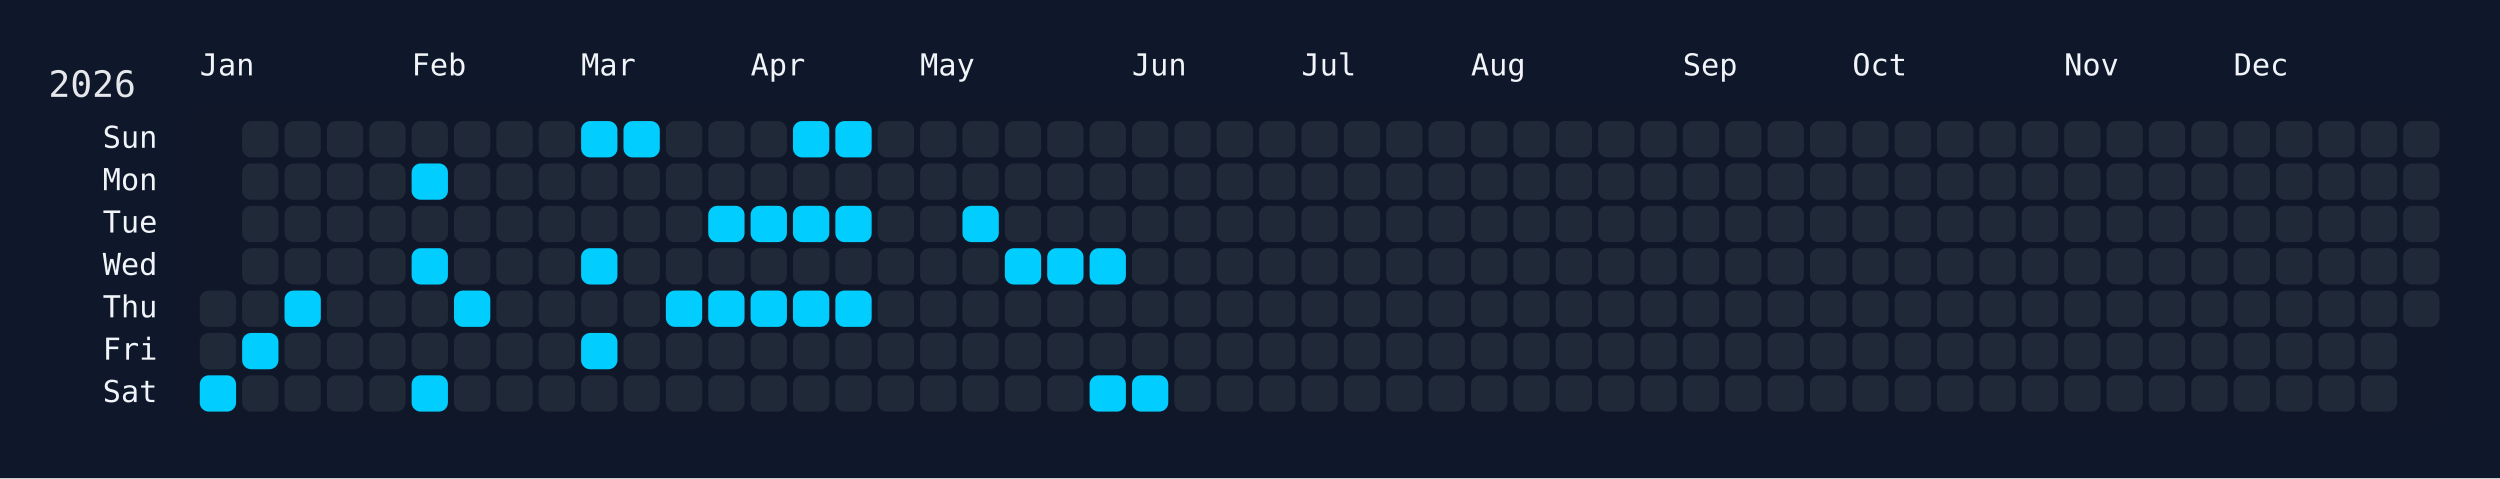
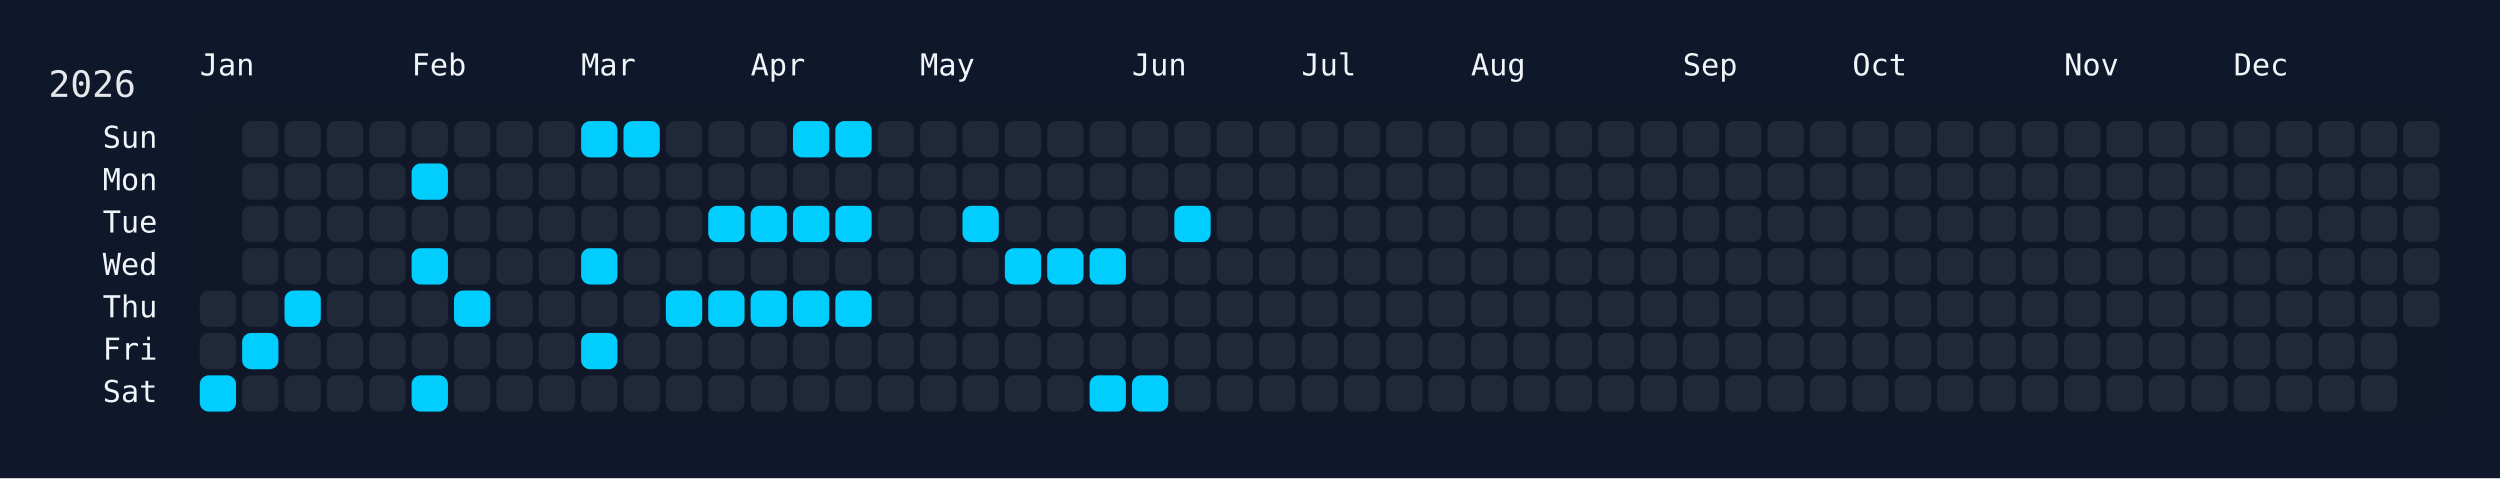
<svg xmlns="http://www.w3.org/2000/svg" width="826" height="158" viewBox="0 0 826 158">
  <rect width="826" height="158" fill="#0f172a" />
  <rect x="60" y="34" width="750" height="108" rx="12" ry="12" fill="rgba(15, 23, 42, 0.8)" />
  <text x="16" y="32" font-size="12" fill="#e5e7eb" font-family="JetBrains Mono, ui-monospace, SFMono-Regular, Menlo, Monaco, Consolas, monospace">2026</text>
  <text x="66" y="18" font-size="10" fill="#f1f5f9" font-family="JetBrains Mono, ui-monospace, SFMono-Regular, Menlo, Monaco, Consolas, monospace" dominant-baseline="hanging">Jan</text>
  <text x="136" y="18" font-size="10" fill="#f1f5f9" font-family="JetBrains Mono, ui-monospace, SFMono-Regular, Menlo, Monaco, Consolas, monospace" dominant-baseline="hanging">Feb</text>
  <text x="192" y="18" font-size="10" fill="#f1f5f9" font-family="JetBrains Mono, ui-monospace, SFMono-Regular, Menlo, Monaco, Consolas, monospace" dominant-baseline="hanging">Mar</text>
  <text x="248" y="18" font-size="10" fill="#f1f5f9" font-family="JetBrains Mono, ui-monospace, SFMono-Regular, Menlo, Monaco, Consolas, monospace" dominant-baseline="hanging">Apr</text>
  <text x="304" y="18" font-size="10" fill="#f1f5f9" font-family="JetBrains Mono, ui-monospace, SFMono-Regular, Menlo, Monaco, Consolas, monospace" dominant-baseline="hanging">May</text>
  <text x="374" y="18" font-size="10" fill="#f1f5f9" font-family="JetBrains Mono, ui-monospace, SFMono-Regular, Menlo, Monaco, Consolas, monospace" dominant-baseline="hanging">Jun</text>
  <text x="430" y="18" font-size="10" fill="#f1f5f9" font-family="JetBrains Mono, ui-monospace, SFMono-Regular, Menlo, Monaco, Consolas, monospace" dominant-baseline="hanging">Jul</text>
  <text x="486" y="18" font-size="10" fill="#f1f5f9" font-family="JetBrains Mono, ui-monospace, SFMono-Regular, Menlo, Monaco, Consolas, monospace" dominant-baseline="hanging">Aug</text>
  <text x="556" y="18" font-size="10" fill="#f1f5f9" font-family="JetBrains Mono, ui-monospace, SFMono-Regular, Menlo, Monaco, Consolas, monospace" dominant-baseline="hanging">Sep</text>
  <text x="612" y="18" font-size="10" fill="#f1f5f9" font-family="JetBrains Mono, ui-monospace, SFMono-Regular, Menlo, Monaco, Consolas, monospace" dominant-baseline="hanging">Oct</text>
  <text x="682" y="18" font-size="10" fill="#f1f5f9" font-family="JetBrains Mono, ui-monospace, SFMono-Regular, Menlo, Monaco, Consolas, monospace" dominant-baseline="hanging">Nov</text>
  <text x="738" y="18" font-size="10" fill="#f1f5f9" font-family="JetBrains Mono, ui-monospace, SFMono-Regular, Menlo, Monaco, Consolas, monospace" dominant-baseline="hanging">Dec</text>
  <text x="52" y="46.0" font-size="10" fill="#f1f5f9" font-family="JetBrains Mono, ui-monospace, SFMono-Regular, Menlo, Monaco, Consolas, monospace" text-anchor="end" dominant-baseline="middle">Sun</text>
  <text x="52" y="60.0" font-size="10" fill="#f1f5f9" font-family="JetBrains Mono, ui-monospace, SFMono-Regular, Menlo, Monaco, Consolas, monospace" text-anchor="end" dominant-baseline="middle">Mon</text>
  <text x="52" y="74.0" font-size="10" fill="#f1f5f9" font-family="JetBrains Mono, ui-monospace, SFMono-Regular, Menlo, Monaco, Consolas, monospace" text-anchor="end" dominant-baseline="middle">Tue</text>
  <text x="52" y="88.0" font-size="10" fill="#f1f5f9" font-family="JetBrains Mono, ui-monospace, SFMono-Regular, Menlo, Monaco, Consolas, monospace" text-anchor="end" dominant-baseline="middle">Wed</text>
  <text x="52" y="102.0" font-size="10" fill="#f1f5f9" font-family="JetBrains Mono, ui-monospace, SFMono-Regular, Menlo, Monaco, Consolas, monospace" text-anchor="end" dominant-baseline="middle">Thu</text>
  <text x="52" y="116.0" font-size="10" fill="#f1f5f9" font-family="JetBrains Mono, ui-monospace, SFMono-Regular, Menlo, Monaco, Consolas, monospace" text-anchor="end" dominant-baseline="middle">Fri</text>
  <text x="52" y="130.0" font-size="10" fill="#f1f5f9" font-family="JetBrains Mono, ui-monospace, SFMono-Regular, Menlo, Monaco, Consolas, monospace" text-anchor="end" dominant-baseline="middle">Sat</text>
  <g transform="translate(66,40)">
    <rect x="0" y="56" width="12" height="12" rx="3" ry="3" fill="#1f2937" data-date="2026-01-01" />
    <rect x="0" y="70" width="12" height="12" rx="3" ry="3" fill="#1f2937" data-date="2026-01-02" />
    <rect x="0" y="84" width="12" height="12" rx="3" ry="3" fill="#01cdfe" data-date="2026-01-03" />
    <rect x="14" y="0" width="12" height="12" rx="3" ry="3" fill="#1f2937" data-date="2026-01-04" />
    <rect x="14" y="14" width="12" height="12" rx="3" ry="3" fill="#1f2937" data-date="2026-01-05" />
    <rect x="14" y="28" width="12" height="12" rx="3" ry="3" fill="#1f2937" data-date="2026-01-06" />
    <rect x="14" y="42" width="12" height="12" rx="3" ry="3" fill="#1f2937" data-date="2026-01-07" />
    <rect x="14" y="56" width="12" height="12" rx="3" ry="3" fill="#1f2937" data-date="2026-01-08" />
    <rect x="14" y="70" width="12" height="12" rx="3" ry="3" fill="#01cdfe" data-date="2026-01-09" />
    <rect x="14" y="84" width="12" height="12" rx="3" ry="3" fill="#1f2937" data-date="2026-01-10" />
    <rect x="28" y="0" width="12" height="12" rx="3" ry="3" fill="#1f2937" data-date="2026-01-11" />
    <rect x="28" y="14" width="12" height="12" rx="3" ry="3" fill="#1f2937" data-date="2026-01-12" />
    <rect x="28" y="28" width="12" height="12" rx="3" ry="3" fill="#1f2937" data-date="2026-01-13" />
    <rect x="28" y="42" width="12" height="12" rx="3" ry="3" fill="#1f2937" data-date="2026-01-14" />
    <rect x="28" y="56" width="12" height="12" rx="3" ry="3" fill="#01cdfe" data-date="2026-01-15" />
    <rect x="28" y="70" width="12" height="12" rx="3" ry="3" fill="#1f2937" data-date="2026-01-16" />
    <rect x="28" y="84" width="12" height="12" rx="3" ry="3" fill="#1f2937" data-date="2026-01-17" />
    <rect x="42" y="0" width="12" height="12" rx="3" ry="3" fill="#1f2937" data-date="2026-01-18" />
    <rect x="42" y="14" width="12" height="12" rx="3" ry="3" fill="#1f2937" data-date="2026-01-19" />
    <rect x="42" y="28" width="12" height="12" rx="3" ry="3" fill="#1f2937" data-date="2026-01-20" />
    <rect x="42" y="42" width="12" height="12" rx="3" ry="3" fill="#1f2937" data-date="2026-01-21" />
    <rect x="42" y="56" width="12" height="12" rx="3" ry="3" fill="#1f2937" data-date="2026-01-22" />
    <rect x="42" y="70" width="12" height="12" rx="3" ry="3" fill="#1f2937" data-date="2026-01-23" />
    <rect x="42" y="84" width="12" height="12" rx="3" ry="3" fill="#1f2937" data-date="2026-01-24" />
    <rect x="56" y="0" width="12" height="12" rx="3" ry="3" fill="#1f2937" data-date="2026-01-25" />
    <rect x="56" y="14" width="12" height="12" rx="3" ry="3" fill="#1f2937" data-date="2026-01-26" />
    <rect x="56" y="28" width="12" height="12" rx="3" ry="3" fill="#1f2937" data-date="2026-01-27" />
    <rect x="56" y="42" width="12" height="12" rx="3" ry="3" fill="#1f2937" data-date="2026-01-28" />
    <rect x="56" y="56" width="12" height="12" rx="3" ry="3" fill="#1f2937" data-date="2026-01-29" />
    <rect x="56" y="70" width="12" height="12" rx="3" ry="3" fill="#1f2937" data-date="2026-01-30" />
    <rect x="56" y="84" width="12" height="12" rx="3" ry="3" fill="#1f2937" data-date="2026-01-31" />
    <rect x="70" y="0" width="12" height="12" rx="3" ry="3" fill="#1f2937" data-date="2026-02-01" />
    <rect x="70" y="14" width="12" height="12" rx="3" ry="3" fill="#01cdfe" data-date="2026-02-02" />
    <rect x="70" y="28" width="12" height="12" rx="3" ry="3" fill="#1f2937" data-date="2026-02-03" />
    <rect x="70" y="42" width="12" height="12" rx="3" ry="3" fill="#01cdfe" data-date="2026-02-04" />
    <rect x="70" y="56" width="12" height="12" rx="3" ry="3" fill="#1f2937" data-date="2026-02-05" />
    <rect x="70" y="70" width="12" height="12" rx="3" ry="3" fill="#1f2937" data-date="2026-02-06" />
    <rect x="70" y="84" width="12" height="12" rx="3" ry="3" fill="#01cdfe" data-date="2026-02-07" />
    <rect x="84" y="0" width="12" height="12" rx="3" ry="3" fill="#1f2937" data-date="2026-02-08" />
    <rect x="84" y="14" width="12" height="12" rx="3" ry="3" fill="#1f2937" data-date="2026-02-09" />
    <rect x="84" y="28" width="12" height="12" rx="3" ry="3" fill="#1f2937" data-date="2026-02-10" />
    <rect x="84" y="42" width="12" height="12" rx="3" ry="3" fill="#1f2937" data-date="2026-02-11" />
    <rect x="84" y="56" width="12" height="12" rx="3" ry="3" fill="#01cdfe" data-date="2026-02-12" />
    <rect x="84" y="70" width="12" height="12" rx="3" ry="3" fill="#1f2937" data-date="2026-02-13" />
    <rect x="84" y="84" width="12" height="12" rx="3" ry="3" fill="#1f2937" data-date="2026-02-14" />
    <rect x="98" y="0" width="12" height="12" rx="3" ry="3" fill="#1f2937" data-date="2026-02-15" />
    <rect x="98" y="14" width="12" height="12" rx="3" ry="3" fill="#1f2937" data-date="2026-02-16" />
    <rect x="98" y="28" width="12" height="12" rx="3" ry="3" fill="#1f2937" data-date="2026-02-17" />
    <rect x="98" y="42" width="12" height="12" rx="3" ry="3" fill="#1f2937" data-date="2026-02-18" />
    <rect x="98" y="56" width="12" height="12" rx="3" ry="3" fill="#1f2937" data-date="2026-02-19" />
    <rect x="98" y="70" width="12" height="12" rx="3" ry="3" fill="#1f2937" data-date="2026-02-20" />
    <rect x="98" y="84" width="12" height="12" rx="3" ry="3" fill="#1f2937" data-date="2026-02-21" />
    <rect x="112" y="0" width="12" height="12" rx="3" ry="3" fill="#1f2937" data-date="2026-02-22" />
    <rect x="112" y="14" width="12" height="12" rx="3" ry="3" fill="#1f2937" data-date="2026-02-23" />
    <rect x="112" y="28" width="12" height="12" rx="3" ry="3" fill="#1f2937" data-date="2026-02-24" />
    <rect x="112" y="42" width="12" height="12" rx="3" ry="3" fill="#1f2937" data-date="2026-02-25" />
    <rect x="112" y="56" width="12" height="12" rx="3" ry="3" fill="#1f2937" data-date="2026-02-26" />
    <rect x="112" y="70" width="12" height="12" rx="3" ry="3" fill="#1f2937" data-date="2026-02-27" />
    <rect x="112" y="84" width="12" height="12" rx="3" ry="3" fill="#1f2937" data-date="2026-02-28" />
    <rect x="126" y="0" width="12" height="12" rx="3" ry="3" fill="#01cdfe" data-date="2026-03-01" />
    <rect x="126" y="14" width="12" height="12" rx="3" ry="3" fill="#1f2937" data-date="2026-03-02" />
    <rect x="126" y="28" width="12" height="12" rx="3" ry="3" fill="#1f2937" data-date="2026-03-03" />
    <rect x="126" y="42" width="12" height="12" rx="3" ry="3" fill="#01cdfe" data-date="2026-03-04" />
    <rect x="126" y="56" width="12" height="12" rx="3" ry="3" fill="#1f2937" data-date="2026-03-05" />
    <rect x="126" y="70" width="12" height="12" rx="3" ry="3" fill="#01cdfe" data-date="2026-03-06" />
    <rect x="126" y="84" width="12" height="12" rx="3" ry="3" fill="#1f2937" data-date="2026-03-07" />
    <rect x="140" y="0" width="12" height="12" rx="3" ry="3" fill="#01cdfe" data-date="2026-03-08" />
    <rect x="140" y="14" width="12" height="12" rx="3" ry="3" fill="#1f2937" data-date="2026-03-09" />
    <rect x="140" y="28" width="12" height="12" rx="3" ry="3" fill="#1f2937" data-date="2026-03-10" />
    <rect x="140" y="42" width="12" height="12" rx="3" ry="3" fill="#1f2937" data-date="2026-03-11" />
    <rect x="140" y="56" width="12" height="12" rx="3" ry="3" fill="#1f2937" data-date="2026-03-12" />
    <rect x="140" y="70" width="12" height="12" rx="3" ry="3" fill="#1f2937" data-date="2026-03-13" />
    <rect x="140" y="84" width="12" height="12" rx="3" ry="3" fill="#1f2937" data-date="2026-03-14" />
    <rect x="154" y="0" width="12" height="12" rx="3" ry="3" fill="#1f2937" data-date="2026-03-15" />
    <rect x="154" y="14" width="12" height="12" rx="3" ry="3" fill="#1f2937" data-date="2026-03-16" />
    <rect x="154" y="28" width="12" height="12" rx="3" ry="3" fill="#1f2937" data-date="2026-03-17" />
    <rect x="154" y="42" width="12" height="12" rx="3" ry="3" fill="#1f2937" data-date="2026-03-18" />
    <rect x="154" y="56" width="12" height="12" rx="3" ry="3" fill="#01cdfe" data-date="2026-03-19" />
    <rect x="154" y="70" width="12" height="12" rx="3" ry="3" fill="#1f2937" data-date="2026-03-20" />
    <rect x="154" y="84" width="12" height="12" rx="3" ry="3" fill="#1f2937" data-date="2026-03-21" />
    <rect x="168" y="0" width="12" height="12" rx="3" ry="3" fill="#1f2937" data-date="2026-03-22" />
    <rect x="168" y="14" width="12" height="12" rx="3" ry="3" fill="#1f2937" data-date="2026-03-23" />
    <rect x="168" y="28" width="12" height="12" rx="3" ry="3" fill="#01cdfe" data-date="2026-03-24" />
    <rect x="168" y="42" width="12" height="12" rx="3" ry="3" fill="#1f2937" data-date="2026-03-25" />
    <rect x="168" y="56" width="12" height="12" rx="3" ry="3" fill="#01cdfe" data-date="2026-03-26" />
    <rect x="168" y="70" width="12" height="12" rx="3" ry="3" fill="#1f2937" data-date="2026-03-27" />
    <rect x="168" y="84" width="12" height="12" rx="3" ry="3" fill="#1f2937" data-date="2026-03-28" />
    <rect x="182" y="0" width="12" height="12" rx="3" ry="3" fill="#1f2937" data-date="2026-03-29" />
    <rect x="182" y="14" width="12" height="12" rx="3" ry="3" fill="#1f2937" data-date="2026-03-30" />
    <rect x="182" y="28" width="12" height="12" rx="3" ry="3" fill="#01cdfe" data-date="2026-03-31" />
    <rect x="182" y="42" width="12" height="12" rx="3" ry="3" fill="#1f2937" data-date="2026-04-01" />
    <rect x="182" y="56" width="12" height="12" rx="3" ry="3" fill="#01cdfe" data-date="2026-04-02" />
    <rect x="182" y="70" width="12" height="12" rx="3" ry="3" fill="#1f2937" data-date="2026-04-03" />
    <rect x="182" y="84" width="12" height="12" rx="3" ry="3" fill="#1f2937" data-date="2026-04-04" />
    <rect x="196" y="0" width="12" height="12" rx="3" ry="3" fill="#01cdfe" data-date="2026-04-05" />
    <rect x="196" y="14" width="12" height="12" rx="3" ry="3" fill="#1f2937" data-date="2026-04-06" />
    <rect x="196" y="28" width="12" height="12" rx="3" ry="3" fill="#01cdfe" data-date="2026-04-07" />
    <rect x="196" y="42" width="12" height="12" rx="3" ry="3" fill="#1f2937" data-date="2026-04-08" />
    <rect x="196" y="56" width="12" height="12" rx="3" ry="3" fill="#01cdfe" data-date="2026-04-09" />
    <rect x="196" y="70" width="12" height="12" rx="3" ry="3" fill="#1f2937" data-date="2026-04-10" />
    <rect x="196" y="84" width="12" height="12" rx="3" ry="3" fill="#1f2937" data-date="2026-04-11" />
    <rect x="210" y="0" width="12" height="12" rx="3" ry="3" fill="#01cdfe" data-date="2026-04-12" />
    <rect x="210" y="14" width="12" height="12" rx="3" ry="3" fill="#1f2937" data-date="2026-04-13" />
    <rect x="210" y="28" width="12" height="12" rx="3" ry="3" fill="#01cdfe" data-date="2026-04-14" />
    <rect x="210" y="42" width="12" height="12" rx="3" ry="3" fill="#1f2937" data-date="2026-04-15" />
    <rect x="210" y="56" width="12" height="12" rx="3" ry="3" fill="#01cdfe" data-date="2026-04-16" />
    <rect x="210" y="70" width="12" height="12" rx="3" ry="3" fill="#1f2937" data-date="2026-04-17" />
    <rect x="210" y="84" width="12" height="12" rx="3" ry="3" fill="#1f2937" data-date="2026-04-18" />
    <rect x="224" y="0" width="12" height="12" rx="3" ry="3" fill="#1f2937" data-date="2026-04-19" />
    <rect x="224" y="14" width="12" height="12" rx="3" ry="3" fill="#1f2937" data-date="2026-04-20" />
    <rect x="224" y="28" width="12" height="12" rx="3" ry="3" fill="#1f2937" data-date="2026-04-21" />
    <rect x="224" y="42" width="12" height="12" rx="3" ry="3" fill="#1f2937" data-date="2026-04-22" />
    <rect x="224" y="56" width="12" height="12" rx="3" ry="3" fill="#1f2937" data-date="2026-04-23" />
    <rect x="224" y="70" width="12" height="12" rx="3" ry="3" fill="#1f2937" data-date="2026-04-24" />
    <rect x="224" y="84" width="12" height="12" rx="3" ry="3" fill="#1f2937" data-date="2026-04-25" />
    <rect x="238" y="0" width="12" height="12" rx="3" ry="3" fill="#1f2937" data-date="2026-04-26" />
    <rect x="238" y="14" width="12" height="12" rx="3" ry="3" fill="#1f2937" data-date="2026-04-27" />
    <rect x="238" y="28" width="12" height="12" rx="3" ry="3" fill="#1f2937" data-date="2026-04-28" />
    <rect x="238" y="42" width="12" height="12" rx="3" ry="3" fill="#1f2937" data-date="2026-04-29" />
    <rect x="238" y="56" width="12" height="12" rx="3" ry="3" fill="#1f2937" data-date="2026-04-30" />
    <rect x="238" y="70" width="12" height="12" rx="3" ry="3" fill="#1f2937" data-date="2026-05-01" />
    <rect x="238" y="84" width="12" height="12" rx="3" ry="3" fill="#1f2937" data-date="2026-05-02" />
    <rect x="252" y="0" width="12" height="12" rx="3" ry="3" fill="#1f2937" data-date="2026-05-03" />
    <rect x="252" y="14" width="12" height="12" rx="3" ry="3" fill="#1f2937" data-date="2026-05-04" />
    <rect x="252" y="28" width="12" height="12" rx="3" ry="3" fill="#01cdfe" data-date="2026-05-05" />
    <rect x="252" y="42" width="12" height="12" rx="3" ry="3" fill="#1f2937" data-date="2026-05-06" />
    <rect x="252" y="56" width="12" height="12" rx="3" ry="3" fill="#1f2937" data-date="2026-05-07" />
    <rect x="252" y="70" width="12" height="12" rx="3" ry="3" fill="#1f2937" data-date="2026-05-08" />
    <rect x="252" y="84" width="12" height="12" rx="3" ry="3" fill="#1f2937" data-date="2026-05-09" />
    <rect x="266" y="0" width="12" height="12" rx="3" ry="3" fill="#1f2937" data-date="2026-05-10" />
    <rect x="266" y="14" width="12" height="12" rx="3" ry="3" fill="#1f2937" data-date="2026-05-11" />
    <rect x="266" y="28" width="12" height="12" rx="3" ry="3" fill="#1f2937" data-date="2026-05-12" />
    <rect x="266" y="42" width="12" height="12" rx="3" ry="3" fill="#01cdfe" data-date="2026-05-13" />
    <rect x="266" y="56" width="12" height="12" rx="3" ry="3" fill="#1f2937" data-date="2026-05-14" />
    <rect x="266" y="70" width="12" height="12" rx="3" ry="3" fill="#1f2937" data-date="2026-05-15" />
    <rect x="266" y="84" width="12" height="12" rx="3" ry="3" fill="#1f2937" data-date="2026-05-16" />
    <rect x="280" y="0" width="12" height="12" rx="3" ry="3" fill="#1f2937" data-date="2026-05-17" />
    <rect x="280" y="14" width="12" height="12" rx="3" ry="3" fill="#1f2937" data-date="2026-05-18" />
    <rect x="280" y="28" width="12" height="12" rx="3" ry="3" fill="#1f2937" data-date="2026-05-19" />
    <rect x="280" y="42" width="12" height="12" rx="3" ry="3" fill="#01cdfe" data-date="2026-05-20" />
    <rect x="280" y="56" width="12" height="12" rx="3" ry="3" fill="#1f2937" data-date="2026-05-21" />
    <rect x="280" y="70" width="12" height="12" rx="3" ry="3" fill="#1f2937" data-date="2026-05-22" />
    <rect x="280" y="84" width="12" height="12" rx="3" ry="3" fill="#1f2937" data-date="2026-05-23" />
    <rect x="294" y="0" width="12" height="12" rx="3" ry="3" fill="#1f2937" data-date="2026-05-24" />
    <rect x="294" y="14" width="12" height="12" rx="3" ry="3" fill="#1f2937" data-date="2026-05-25" />
    <rect x="294" y="28" width="12" height="12" rx="3" ry="3" fill="#1f2937" data-date="2026-05-26" />
    <rect x="294" y="42" width="12" height="12" rx="3" ry="3" fill="#01cdfe" data-date="2026-05-27" />
    <rect x="294" y="56" width="12" height="12" rx="3" ry="3" fill="#1f2937" data-date="2026-05-28" />
    <rect x="294" y="70" width="12" height="12" rx="3" ry="3" fill="#1f2937" data-date="2026-05-29" />
    <rect x="294" y="84" width="12" height="12" rx="3" ry="3" fill="#01cdfe" data-date="2026-05-30" />
    <rect x="308" y="0" width="12" height="12" rx="3" ry="3" fill="#1f2937" data-date="2026-05-31" />
    <rect x="308" y="14" width="12" height="12" rx="3" ry="3" fill="#1f2937" data-date="2026-06-01" />
    <rect x="308" y="28" width="12" height="12" rx="3" ry="3" fill="#1f2937" data-date="2026-06-02" />
    <rect x="308" y="42" width="12" height="12" rx="3" ry="3" fill="#1f2937" data-date="2026-06-03" />
    <rect x="308" y="56" width="12" height="12" rx="3" ry="3" fill="#1f2937" data-date="2026-06-04" />
    <rect x="308" y="70" width="12" height="12" rx="3" ry="3" fill="#1f2937" data-date="2026-06-05" />
    <rect x="308" y="84" width="12" height="12" rx="3" ry="3" fill="#01cdfe" data-date="2026-06-06" />
    <rect x="322" y="0" width="12" height="12" rx="3" ry="3" fill="#1f2937" data-date="2026-06-07" />
    <rect x="322" y="14" width="12" height="12" rx="3" ry="3" fill="#1f2937" data-date="2026-06-08" />
-     <rect x="322" y="28" width="12" height="12" rx="3" ry="3" fill="#1f2937" data-date="2026-06-09" />
+     <rect x="322" y="28" width="12" height="12" rx="3" ry="3" fill="#01cdfe" data-date="2026-06-09" />
    <rect x="322" y="42" width="12" height="12" rx="3" ry="3" fill="#1f2937" data-date="2026-06-10" />
    <rect x="322" y="56" width="12" height="12" rx="3" ry="3" fill="#1f2937" data-date="2026-06-11" />
    <rect x="322" y="70" width="12" height="12" rx="3" ry="3" fill="#1f2937" data-date="2026-06-12" />
    <rect x="322" y="84" width="12" height="12" rx="3" ry="3" fill="#1f2937" data-date="2026-06-13" />
    <rect x="336" y="0" width="12" height="12" rx="3" ry="3" fill="#1f2937" data-date="2026-06-14" />
    <rect x="336" y="14" width="12" height="12" rx="3" ry="3" fill="#1f2937" data-date="2026-06-15" />
    <rect x="336" y="28" width="12" height="12" rx="3" ry="3" fill="#1f2937" data-date="2026-06-16" />
    <rect x="336" y="42" width="12" height="12" rx="3" ry="3" fill="#1f2937" data-date="2026-06-17" />
    <rect x="336" y="56" width="12" height="12" rx="3" ry="3" fill="#1f2937" data-date="2026-06-18" />
    <rect x="336" y="70" width="12" height="12" rx="3" ry="3" fill="#1f2937" data-date="2026-06-19" />
    <rect x="336" y="84" width="12" height="12" rx="3" ry="3" fill="#1f2937" data-date="2026-06-20" />
    <rect x="350" y="0" width="12" height="12" rx="3" ry="3" fill="#1f2937" data-date="2026-06-21" />
    <rect x="350" y="14" width="12" height="12" rx="3" ry="3" fill="#1f2937" data-date="2026-06-22" />
    <rect x="350" y="28" width="12" height="12" rx="3" ry="3" fill="#1f2937" data-date="2026-06-23" />
    <rect x="350" y="42" width="12" height="12" rx="3" ry="3" fill="#1f2937" data-date="2026-06-24" />
    <rect x="350" y="56" width="12" height="12" rx="3" ry="3" fill="#1f2937" data-date="2026-06-25" />
    <rect x="350" y="70" width="12" height="12" rx="3" ry="3" fill="#1f2937" data-date="2026-06-26" />
    <rect x="350" y="84" width="12" height="12" rx="3" ry="3" fill="#1f2937" data-date="2026-06-27" />
    <rect x="364" y="0" width="12" height="12" rx="3" ry="3" fill="#1f2937" data-date="2026-06-28" />
    <rect x="364" y="14" width="12" height="12" rx="3" ry="3" fill="#1f2937" data-date="2026-06-29" />
    <rect x="364" y="28" width="12" height="12" rx="3" ry="3" fill="#1f2937" data-date="2026-06-30" />
    <rect x="364" y="42" width="12" height="12" rx="3" ry="3" fill="#1f2937" data-date="2026-07-01" />
    <rect x="364" y="56" width="12" height="12" rx="3" ry="3" fill="#1f2937" data-date="2026-07-02" />
    <rect x="364" y="70" width="12" height="12" rx="3" ry="3" fill="#1f2937" data-date="2026-07-03" />
    <rect x="364" y="84" width="12" height="12" rx="3" ry="3" fill="#1f2937" data-date="2026-07-04" />
    <rect x="378" y="0" width="12" height="12" rx="3" ry="3" fill="#1f2937" data-date="2026-07-05" />
    <rect x="378" y="14" width="12" height="12" rx="3" ry="3" fill="#1f2937" data-date="2026-07-06" />
    <rect x="378" y="28" width="12" height="12" rx="3" ry="3" fill="#1f2937" data-date="2026-07-07" />
    <rect x="378" y="42" width="12" height="12" rx="3" ry="3" fill="#1f2937" data-date="2026-07-08" />
    <rect x="378" y="56" width="12" height="12" rx="3" ry="3" fill="#1f2937" data-date="2026-07-09" />
    <rect x="378" y="70" width="12" height="12" rx="3" ry="3" fill="#1f2937" data-date="2026-07-10" />
    <rect x="378" y="84" width="12" height="12" rx="3" ry="3" fill="#1f2937" data-date="2026-07-11" />
    <rect x="392" y="0" width="12" height="12" rx="3" ry="3" fill="#1f2937" data-date="2026-07-12" />
    <rect x="392" y="14" width="12" height="12" rx="3" ry="3" fill="#1f2937" data-date="2026-07-13" />
    <rect x="392" y="28" width="12" height="12" rx="3" ry="3" fill="#1f2937" data-date="2026-07-14" />
    <rect x="392" y="42" width="12" height="12" rx="3" ry="3" fill="#1f2937" data-date="2026-07-15" />
    <rect x="392" y="56" width="12" height="12" rx="3" ry="3" fill="#1f2937" data-date="2026-07-16" />
    <rect x="392" y="70" width="12" height="12" rx="3" ry="3" fill="#1f2937" data-date="2026-07-17" />
    <rect x="392" y="84" width="12" height="12" rx="3" ry="3" fill="#1f2937" data-date="2026-07-18" />
    <rect x="406" y="0" width="12" height="12" rx="3" ry="3" fill="#1f2937" data-date="2026-07-19" />
    <rect x="406" y="14" width="12" height="12" rx="3" ry="3" fill="#1f2937" data-date="2026-07-20" />
    <rect x="406" y="28" width="12" height="12" rx="3" ry="3" fill="#1f2937" data-date="2026-07-21" />
    <rect x="406" y="42" width="12" height="12" rx="3" ry="3" fill="#1f2937" data-date="2026-07-22" />
    <rect x="406" y="56" width="12" height="12" rx="3" ry="3" fill="#1f2937" data-date="2026-07-23" />
    <rect x="406" y="70" width="12" height="12" rx="3" ry="3" fill="#1f2937" data-date="2026-07-24" />
    <rect x="406" y="84" width="12" height="12" rx="3" ry="3" fill="#1f2937" data-date="2026-07-25" />
    <rect x="420" y="0" width="12" height="12" rx="3" ry="3" fill="#1f2937" data-date="2026-07-26" />
    <rect x="420" y="14" width="12" height="12" rx="3" ry="3" fill="#1f2937" data-date="2026-07-27" />
    <rect x="420" y="28" width="12" height="12" rx="3" ry="3" fill="#1f2937" data-date="2026-07-28" />
    <rect x="420" y="42" width="12" height="12" rx="3" ry="3" fill="#1f2937" data-date="2026-07-29" />
    <rect x="420" y="56" width="12" height="12" rx="3" ry="3" fill="#1f2937" data-date="2026-07-30" />
    <rect x="420" y="70" width="12" height="12" rx="3" ry="3" fill="#1f2937" data-date="2026-07-31" />
    <rect x="420" y="84" width="12" height="12" rx="3" ry="3" fill="#1f2937" data-date="2026-08-01" />
    <rect x="434" y="0" width="12" height="12" rx="3" ry="3" fill="#1f2937" data-date="2026-08-02" />
    <rect x="434" y="14" width="12" height="12" rx="3" ry="3" fill="#1f2937" data-date="2026-08-03" />
    <rect x="434" y="28" width="12" height="12" rx="3" ry="3" fill="#1f2937" data-date="2026-08-04" />
    <rect x="434" y="42" width="12" height="12" rx="3" ry="3" fill="#1f2937" data-date="2026-08-05" />
    <rect x="434" y="56" width="12" height="12" rx="3" ry="3" fill="#1f2937" data-date="2026-08-06" />
    <rect x="434" y="70" width="12" height="12" rx="3" ry="3" fill="#1f2937" data-date="2026-08-07" />
    <rect x="434" y="84" width="12" height="12" rx="3" ry="3" fill="#1f2937" data-date="2026-08-08" />
    <rect x="448" y="0" width="12" height="12" rx="3" ry="3" fill="#1f2937" data-date="2026-08-09" />
    <rect x="448" y="14" width="12" height="12" rx="3" ry="3" fill="#1f2937" data-date="2026-08-10" />
    <rect x="448" y="28" width="12" height="12" rx="3" ry="3" fill="#1f2937" data-date="2026-08-11" />
    <rect x="448" y="42" width="12" height="12" rx="3" ry="3" fill="#1f2937" data-date="2026-08-12" />
    <rect x="448" y="56" width="12" height="12" rx="3" ry="3" fill="#1f2937" data-date="2026-08-13" />
    <rect x="448" y="70" width="12" height="12" rx="3" ry="3" fill="#1f2937" data-date="2026-08-14" />
    <rect x="448" y="84" width="12" height="12" rx="3" ry="3" fill="#1f2937" data-date="2026-08-15" />
    <rect x="462" y="0" width="12" height="12" rx="3" ry="3" fill="#1f2937" data-date="2026-08-16" />
    <rect x="462" y="14" width="12" height="12" rx="3" ry="3" fill="#1f2937" data-date="2026-08-17" />
    <rect x="462" y="28" width="12" height="12" rx="3" ry="3" fill="#1f2937" data-date="2026-08-18" />
    <rect x="462" y="42" width="12" height="12" rx="3" ry="3" fill="#1f2937" data-date="2026-08-19" />
    <rect x="462" y="56" width="12" height="12" rx="3" ry="3" fill="#1f2937" data-date="2026-08-20" />
    <rect x="462" y="70" width="12" height="12" rx="3" ry="3" fill="#1f2937" data-date="2026-08-21" />
    <rect x="462" y="84" width="12" height="12" rx="3" ry="3" fill="#1f2937" data-date="2026-08-22" />
    <rect x="476" y="0" width="12" height="12" rx="3" ry="3" fill="#1f2937" data-date="2026-08-23" />
    <rect x="476" y="14" width="12" height="12" rx="3" ry="3" fill="#1f2937" data-date="2026-08-24" />
    <rect x="476" y="28" width="12" height="12" rx="3" ry="3" fill="#1f2937" data-date="2026-08-25" />
    <rect x="476" y="42" width="12" height="12" rx="3" ry="3" fill="#1f2937" data-date="2026-08-26" />
    <rect x="476" y="56" width="12" height="12" rx="3" ry="3" fill="#1f2937" data-date="2026-08-27" />
    <rect x="476" y="70" width="12" height="12" rx="3" ry="3" fill="#1f2937" data-date="2026-08-28" />
    <rect x="476" y="84" width="12" height="12" rx="3" ry="3" fill="#1f2937" data-date="2026-08-29" />
    <rect x="490" y="0" width="12" height="12" rx="3" ry="3" fill="#1f2937" data-date="2026-08-30" />
    <rect x="490" y="14" width="12" height="12" rx="3" ry="3" fill="#1f2937" data-date="2026-08-31" />
    <rect x="490" y="28" width="12" height="12" rx="3" ry="3" fill="#1f2937" data-date="2026-09-01" />
    <rect x="490" y="42" width="12" height="12" rx="3" ry="3" fill="#1f2937" data-date="2026-09-02" />
    <rect x="490" y="56" width="12" height="12" rx="3" ry="3" fill="#1f2937" data-date="2026-09-03" />
    <rect x="490" y="70" width="12" height="12" rx="3" ry="3" fill="#1f2937" data-date="2026-09-04" />
    <rect x="490" y="84" width="12" height="12" rx="3" ry="3" fill="#1f2937" data-date="2026-09-05" />
    <rect x="504" y="0" width="12" height="12" rx="3" ry="3" fill="#1f2937" data-date="2026-09-06" />
    <rect x="504" y="14" width="12" height="12" rx="3" ry="3" fill="#1f2937" data-date="2026-09-07" />
    <rect x="504" y="28" width="12" height="12" rx="3" ry="3" fill="#1f2937" data-date="2026-09-08" />
    <rect x="504" y="42" width="12" height="12" rx="3" ry="3" fill="#1f2937" data-date="2026-09-09" />
    <rect x="504" y="56" width="12" height="12" rx="3" ry="3" fill="#1f2937" data-date="2026-09-10" />
    <rect x="504" y="70" width="12" height="12" rx="3" ry="3" fill="#1f2937" data-date="2026-09-11" />
    <rect x="504" y="84" width="12" height="12" rx="3" ry="3" fill="#1f2937" data-date="2026-09-12" />
    <rect x="518" y="0" width="12" height="12" rx="3" ry="3" fill="#1f2937" data-date="2026-09-13" />
    <rect x="518" y="14" width="12" height="12" rx="3" ry="3" fill="#1f2937" data-date="2026-09-14" />
    <rect x="518" y="28" width="12" height="12" rx="3" ry="3" fill="#1f2937" data-date="2026-09-15" />
    <rect x="518" y="42" width="12" height="12" rx="3" ry="3" fill="#1f2937" data-date="2026-09-16" />
    <rect x="518" y="56" width="12" height="12" rx="3" ry="3" fill="#1f2937" data-date="2026-09-17" />
    <rect x="518" y="70" width="12" height="12" rx="3" ry="3" fill="#1f2937" data-date="2026-09-18" />
    <rect x="518" y="84" width="12" height="12" rx="3" ry="3" fill="#1f2937" data-date="2026-09-19" />
    <rect x="532" y="0" width="12" height="12" rx="3" ry="3" fill="#1f2937" data-date="2026-09-20" />
    <rect x="532" y="14" width="12" height="12" rx="3" ry="3" fill="#1f2937" data-date="2026-09-21" />
    <rect x="532" y="28" width="12" height="12" rx="3" ry="3" fill="#1f2937" data-date="2026-09-22" />
    <rect x="532" y="42" width="12" height="12" rx="3" ry="3" fill="#1f2937" data-date="2026-09-23" />
    <rect x="532" y="56" width="12" height="12" rx="3" ry="3" fill="#1f2937" data-date="2026-09-24" />
    <rect x="532" y="70" width="12" height="12" rx="3" ry="3" fill="#1f2937" data-date="2026-09-25" />
    <rect x="532" y="84" width="12" height="12" rx="3" ry="3" fill="#1f2937" data-date="2026-09-26" />
    <rect x="546" y="0" width="12" height="12" rx="3" ry="3" fill="#1f2937" data-date="2026-09-27" />
    <rect x="546" y="14" width="12" height="12" rx="3" ry="3" fill="#1f2937" data-date="2026-09-28" />
    <rect x="546" y="28" width="12" height="12" rx="3" ry="3" fill="#1f2937" data-date="2026-09-29" />
    <rect x="546" y="42" width="12" height="12" rx="3" ry="3" fill="#1f2937" data-date="2026-09-30" />
    <rect x="546" y="56" width="12" height="12" rx="3" ry="3" fill="#1f2937" data-date="2026-10-01" />
    <rect x="546" y="70" width="12" height="12" rx="3" ry="3" fill="#1f2937" data-date="2026-10-02" />
    <rect x="546" y="84" width="12" height="12" rx="3" ry="3" fill="#1f2937" data-date="2026-10-03" />
    <rect x="560" y="0" width="12" height="12" rx="3" ry="3" fill="#1f2937" data-date="2026-10-04" />
    <rect x="560" y="14" width="12" height="12" rx="3" ry="3" fill="#1f2937" data-date="2026-10-05" />
    <rect x="560" y="28" width="12" height="12" rx="3" ry="3" fill="#1f2937" data-date="2026-10-06" />
    <rect x="560" y="42" width="12" height="12" rx="3" ry="3" fill="#1f2937" data-date="2026-10-07" />
    <rect x="560" y="56" width="12" height="12" rx="3" ry="3" fill="#1f2937" data-date="2026-10-08" />
    <rect x="560" y="70" width="12" height="12" rx="3" ry="3" fill="#1f2937" data-date="2026-10-09" />
    <rect x="560" y="84" width="12" height="12" rx="3" ry="3" fill="#1f2937" data-date="2026-10-10" />
    <rect x="574" y="0" width="12" height="12" rx="3" ry="3" fill="#1f2937" data-date="2026-10-11" />
    <rect x="574" y="14" width="12" height="12" rx="3" ry="3" fill="#1f2937" data-date="2026-10-12" />
    <rect x="574" y="28" width="12" height="12" rx="3" ry="3" fill="#1f2937" data-date="2026-10-13" />
    <rect x="574" y="42" width="12" height="12" rx="3" ry="3" fill="#1f2937" data-date="2026-10-14" />
    <rect x="574" y="56" width="12" height="12" rx="3" ry="3" fill="#1f2937" data-date="2026-10-15" />
    <rect x="574" y="70" width="12" height="12" rx="3" ry="3" fill="#1f2937" data-date="2026-10-16" />
    <rect x="574" y="84" width="12" height="12" rx="3" ry="3" fill="#1f2937" data-date="2026-10-17" />
    <rect x="588" y="0" width="12" height="12" rx="3" ry="3" fill="#1f2937" data-date="2026-10-18" />
    <rect x="588" y="14" width="12" height="12" rx="3" ry="3" fill="#1f2937" data-date="2026-10-19" />
    <rect x="588" y="28" width="12" height="12" rx="3" ry="3" fill="#1f2937" data-date="2026-10-20" />
    <rect x="588" y="42" width="12" height="12" rx="3" ry="3" fill="#1f2937" data-date="2026-10-21" />
    <rect x="588" y="56" width="12" height="12" rx="3" ry="3" fill="#1f2937" data-date="2026-10-22" />
    <rect x="588" y="70" width="12" height="12" rx="3" ry="3" fill="#1f2937" data-date="2026-10-23" />
    <rect x="588" y="84" width="12" height="12" rx="3" ry="3" fill="#1f2937" data-date="2026-10-24" />
    <rect x="602" y="0" width="12" height="12" rx="3" ry="3" fill="#1f2937" data-date="2026-10-25" />
    <rect x="602" y="14" width="12" height="12" rx="3" ry="3" fill="#1f2937" data-date="2026-10-26" />
    <rect x="602" y="28" width="12" height="12" rx="3" ry="3" fill="#1f2937" data-date="2026-10-27" />
    <rect x="602" y="42" width="12" height="12" rx="3" ry="3" fill="#1f2937" data-date="2026-10-28" />
    <rect x="602" y="56" width="12" height="12" rx="3" ry="3" fill="#1f2937" data-date="2026-10-29" />
    <rect x="602" y="70" width="12" height="12" rx="3" ry="3" fill="#1f2937" data-date="2026-10-30" />
    <rect x="602" y="84" width="12" height="12" rx="3" ry="3" fill="#1f2937" data-date="2026-10-31" />
    <rect x="616" y="0" width="12" height="12" rx="3" ry="3" fill="#1f2937" data-date="2026-11-01" />
    <rect x="616" y="14" width="12" height="12" rx="3" ry="3" fill="#1f2937" data-date="2026-11-02" />
    <rect x="616" y="28" width="12" height="12" rx="3" ry="3" fill="#1f2937" data-date="2026-11-03" />
    <rect x="616" y="42" width="12" height="12" rx="3" ry="3" fill="#1f2937" data-date="2026-11-04" />
    <rect x="616" y="56" width="12" height="12" rx="3" ry="3" fill="#1f2937" data-date="2026-11-05" />
    <rect x="616" y="70" width="12" height="12" rx="3" ry="3" fill="#1f2937" data-date="2026-11-06" />
    <rect x="616" y="84" width="12" height="12" rx="3" ry="3" fill="#1f2937" data-date="2026-11-07" />
    <rect x="630" y="0" width="12" height="12" rx="3" ry="3" fill="#1f2937" data-date="2026-11-08" />
    <rect x="630" y="14" width="12" height="12" rx="3" ry="3" fill="#1f2937" data-date="2026-11-09" />
    <rect x="630" y="28" width="12" height="12" rx="3" ry="3" fill="#1f2937" data-date="2026-11-10" />
    <rect x="630" y="42" width="12" height="12" rx="3" ry="3" fill="#1f2937" data-date="2026-11-11" />
    <rect x="630" y="56" width="12" height="12" rx="3" ry="3" fill="#1f2937" data-date="2026-11-12" />
    <rect x="630" y="70" width="12" height="12" rx="3" ry="3" fill="#1f2937" data-date="2026-11-13" />
    <rect x="630" y="84" width="12" height="12" rx="3" ry="3" fill="#1f2937" data-date="2026-11-14" />
    <rect x="644" y="0" width="12" height="12" rx="3" ry="3" fill="#1f2937" data-date="2026-11-15" />
    <rect x="644" y="14" width="12" height="12" rx="3" ry="3" fill="#1f2937" data-date="2026-11-16" />
    <rect x="644" y="28" width="12" height="12" rx="3" ry="3" fill="#1f2937" data-date="2026-11-17" />
    <rect x="644" y="42" width="12" height="12" rx="3" ry="3" fill="#1f2937" data-date="2026-11-18" />
    <rect x="644" y="56" width="12" height="12" rx="3" ry="3" fill="#1f2937" data-date="2026-11-19" />
    <rect x="644" y="70" width="12" height="12" rx="3" ry="3" fill="#1f2937" data-date="2026-11-20" />
    <rect x="644" y="84" width="12" height="12" rx="3" ry="3" fill="#1f2937" data-date="2026-11-21" />
    <rect x="658" y="0" width="12" height="12" rx="3" ry="3" fill="#1f2937" data-date="2026-11-22" />
    <rect x="658" y="14" width="12" height="12" rx="3" ry="3" fill="#1f2937" data-date="2026-11-23" />
    <rect x="658" y="28" width="12" height="12" rx="3" ry="3" fill="#1f2937" data-date="2026-11-24" />
    <rect x="658" y="42" width="12" height="12" rx="3" ry="3" fill="#1f2937" data-date="2026-11-25" />
    <rect x="658" y="56" width="12" height="12" rx="3" ry="3" fill="#1f2937" data-date="2026-11-26" />
    <rect x="658" y="70" width="12" height="12" rx="3" ry="3" fill="#1f2937" data-date="2026-11-27" />
    <rect x="658" y="84" width="12" height="12" rx="3" ry="3" fill="#1f2937" data-date="2026-11-28" />
    <rect x="672" y="0" width="12" height="12" rx="3" ry="3" fill="#1f2937" data-date="2026-11-29" />
    <rect x="672" y="14" width="12" height="12" rx="3" ry="3" fill="#1f2937" data-date="2026-11-30" />
    <rect x="672" y="28" width="12" height="12" rx="3" ry="3" fill="#1f2937" data-date="2026-12-01" />
    <rect x="672" y="42" width="12" height="12" rx="3" ry="3" fill="#1f2937" data-date="2026-12-02" />
    <rect x="672" y="56" width="12" height="12" rx="3" ry="3" fill="#1f2937" data-date="2026-12-03" />
    <rect x="672" y="70" width="12" height="12" rx="3" ry="3" fill="#1f2937" data-date="2026-12-04" />
    <rect x="672" y="84" width="12" height="12" rx="3" ry="3" fill="#1f2937" data-date="2026-12-05" />
    <rect x="686" y="0" width="12" height="12" rx="3" ry="3" fill="#1f2937" data-date="2026-12-06" />
    <rect x="686" y="14" width="12" height="12" rx="3" ry="3" fill="#1f2937" data-date="2026-12-07" />
    <rect x="686" y="28" width="12" height="12" rx="3" ry="3" fill="#1f2937" data-date="2026-12-08" />
    <rect x="686" y="42" width="12" height="12" rx="3" ry="3" fill="#1f2937" data-date="2026-12-09" />
    <rect x="686" y="56" width="12" height="12" rx="3" ry="3" fill="#1f2937" data-date="2026-12-10" />
    <rect x="686" y="70" width="12" height="12" rx="3" ry="3" fill="#1f2937" data-date="2026-12-11" />
    <rect x="686" y="84" width="12" height="12" rx="3" ry="3" fill="#1f2937" data-date="2026-12-12" />
    <rect x="700" y="0" width="12" height="12" rx="3" ry="3" fill="#1f2937" data-date="2026-12-13" />
    <rect x="700" y="14" width="12" height="12" rx="3" ry="3" fill="#1f2937" data-date="2026-12-14" />
    <rect x="700" y="28" width="12" height="12" rx="3" ry="3" fill="#1f2937" data-date="2026-12-15" />
    <rect x="700" y="42" width="12" height="12" rx="3" ry="3" fill="#1f2937" data-date="2026-12-16" />
    <rect x="700" y="56" width="12" height="12" rx="3" ry="3" fill="#1f2937" data-date="2026-12-17" />
    <rect x="700" y="70" width="12" height="12" rx="3" ry="3" fill="#1f2937" data-date="2026-12-18" />
    <rect x="700" y="84" width="12" height="12" rx="3" ry="3" fill="#1f2937" data-date="2026-12-19" />
    <rect x="714" y="0" width="12" height="12" rx="3" ry="3" fill="#1f2937" data-date="2026-12-20" />
    <rect x="714" y="14" width="12" height="12" rx="3" ry="3" fill="#1f2937" data-date="2026-12-21" />
    <rect x="714" y="28" width="12" height="12" rx="3" ry="3" fill="#1f2937" data-date="2026-12-22" />
    <rect x="714" y="42" width="12" height="12" rx="3" ry="3" fill="#1f2937" data-date="2026-12-23" />
    <rect x="714" y="56" width="12" height="12" rx="3" ry="3" fill="#1f2937" data-date="2026-12-24" />
    <rect x="714" y="70" width="12" height="12" rx="3" ry="3" fill="#1f2937" data-date="2026-12-25" />
    <rect x="714" y="84" width="12" height="12" rx="3" ry="3" fill="#1f2937" data-date="2026-12-26" />
    <rect x="728" y="0" width="12" height="12" rx="3" ry="3" fill="#1f2937" data-date="2026-12-27" />
    <rect x="728" y="14" width="12" height="12" rx="3" ry="3" fill="#1f2937" data-date="2026-12-28" />
    <rect x="728" y="28" width="12" height="12" rx="3" ry="3" fill="#1f2937" data-date="2026-12-29" />
    <rect x="728" y="42" width="12" height="12" rx="3" ry="3" fill="#1f2937" data-date="2026-12-30" />
    <rect x="728" y="56" width="12" height="12" rx="3" ry="3" fill="#1f2937" data-date="2026-12-31" />
  </g>
</svg>
